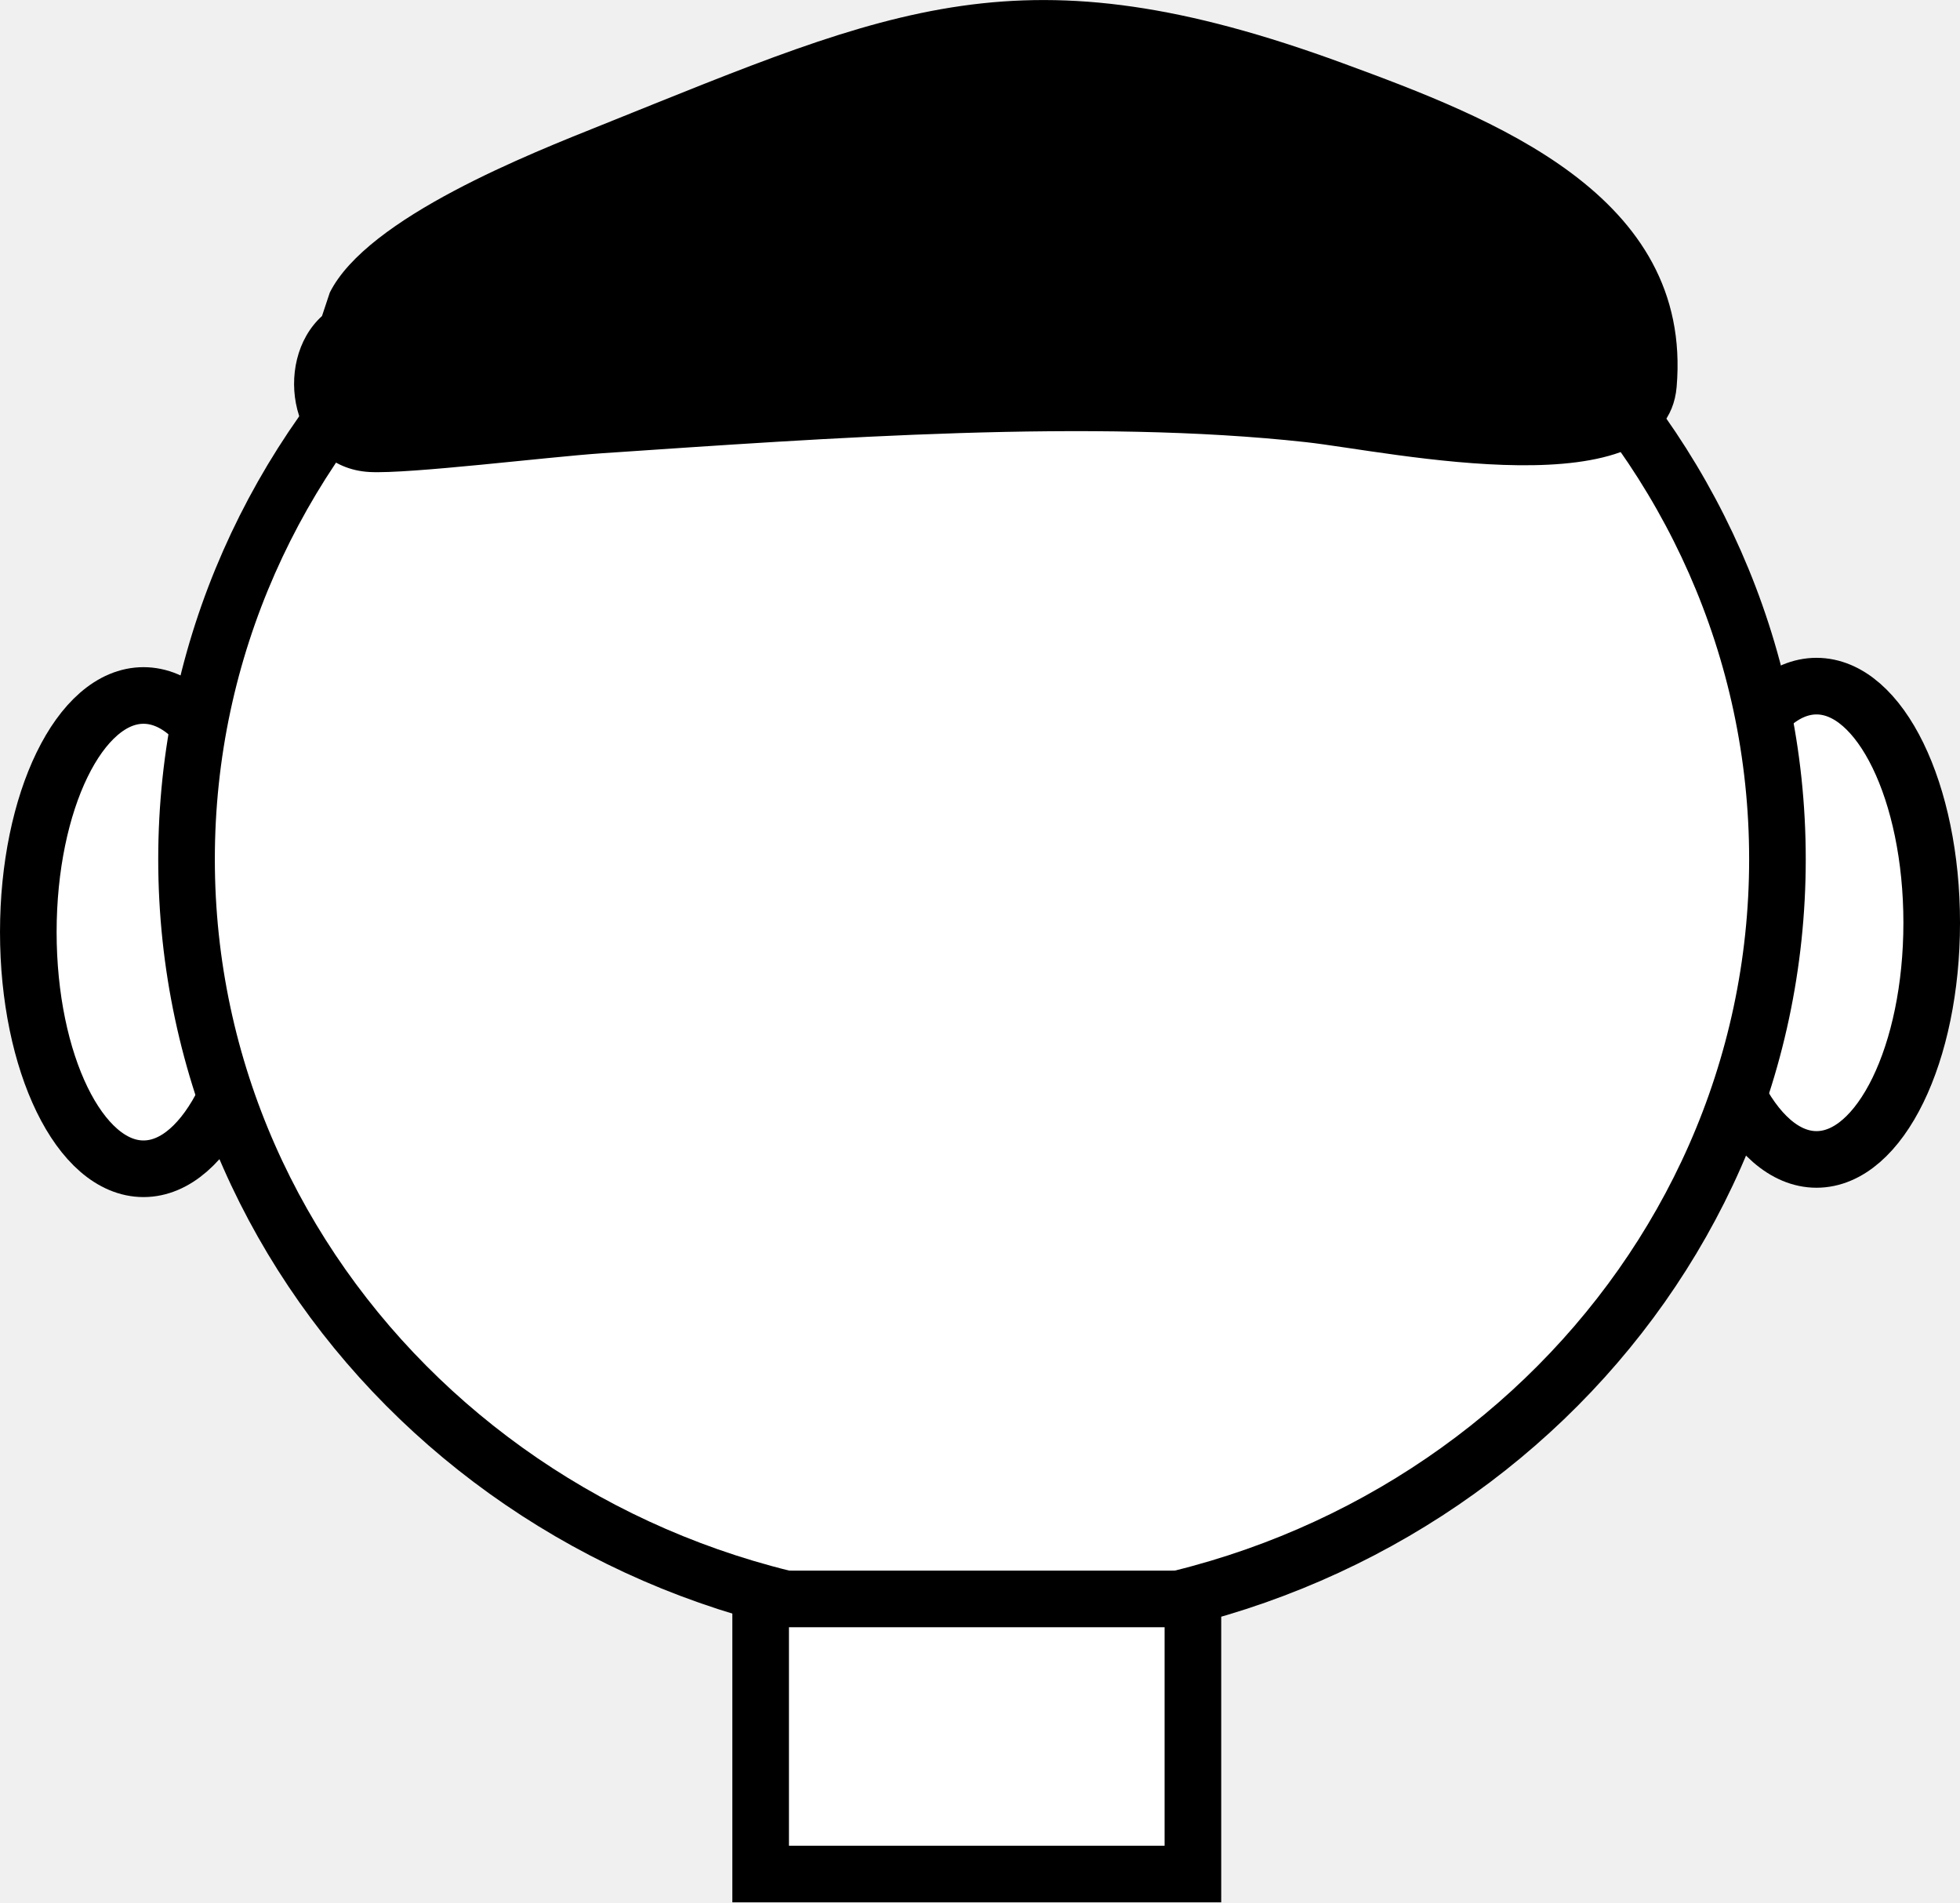
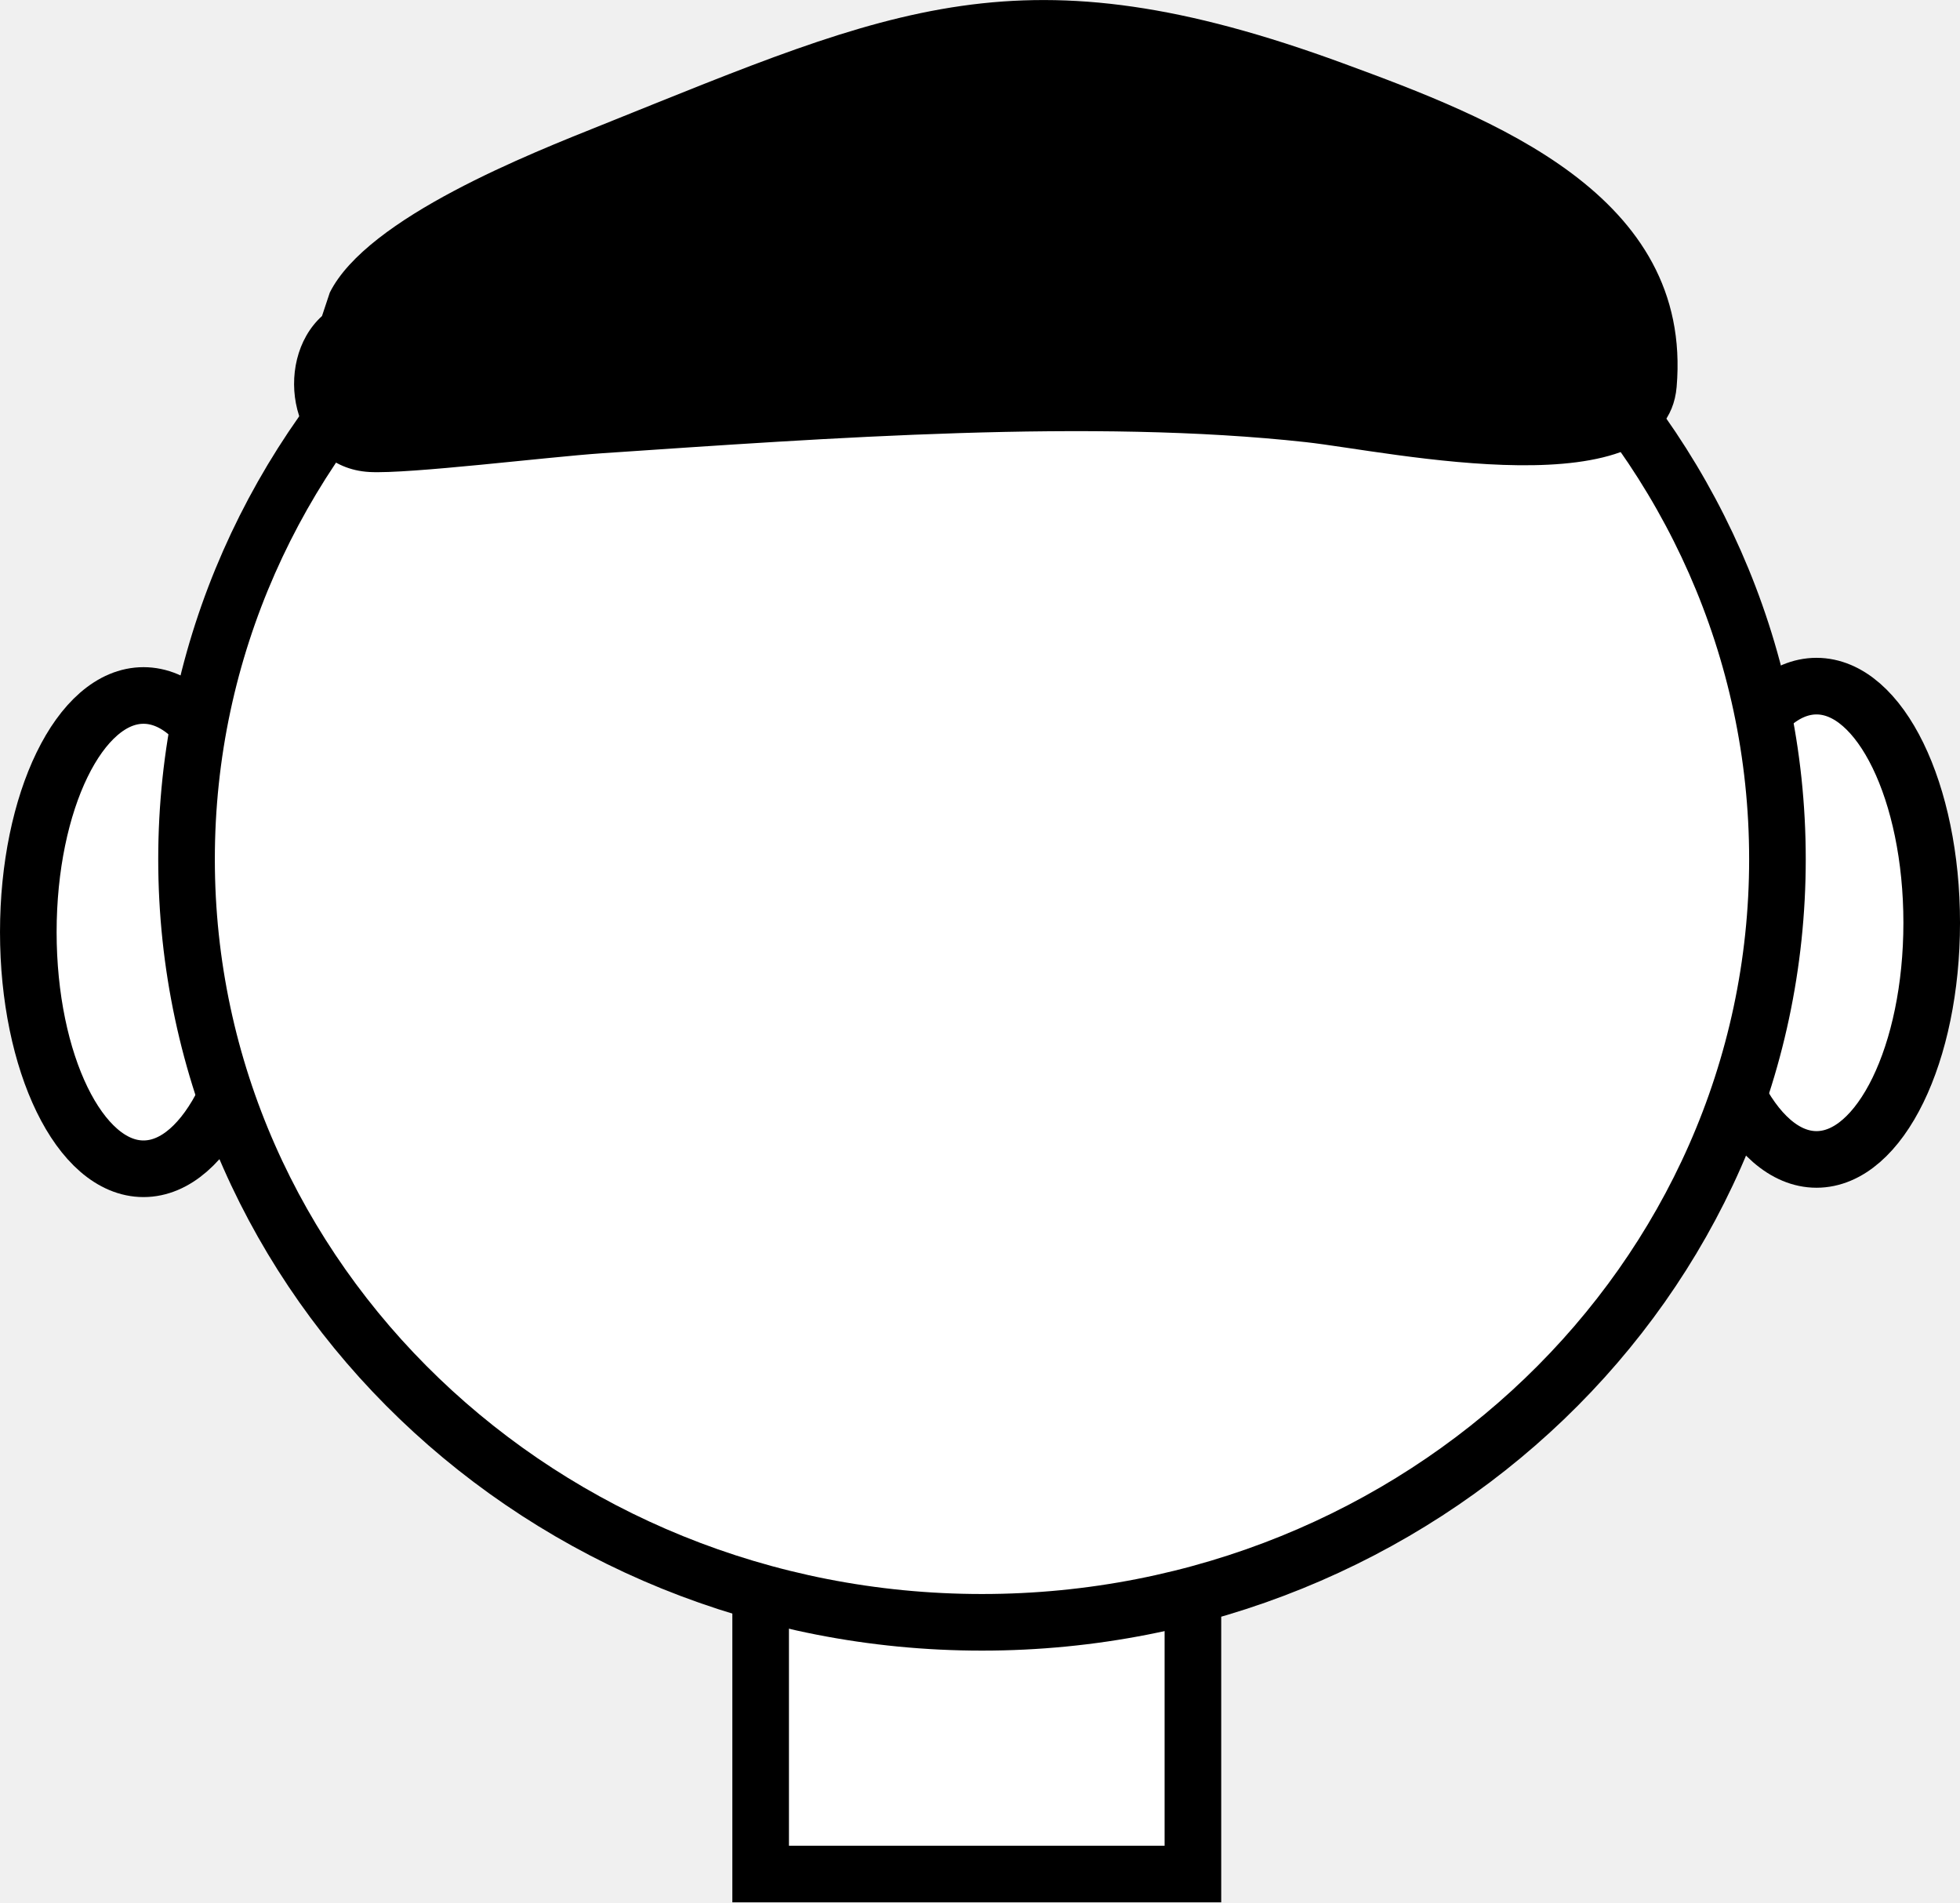
<svg xmlns="http://www.w3.org/2000/svg" version="1.1" width="34.624" height="33.601" viewBox="0,0,34.624,33.601">
  <g transform="translate(-60.47684,-103.7028)">
    <g stroke-miterlimit="10">
      <path d="M94.601,120.002c0,2.309 -0.911,4.18 -2.035,4.18c-1.124,0 -2.035,-1.871 -2.035,-4.18c0,-2.309 0.911,-4.18 2.035,-4.18c1.124,0 2.035,1.871 2.035,4.18z" fill="#ffffff" stroke="#000000" stroke-width="1" />
      <path d="M65.047,120.167c0,2.309 -0.911,4.18 -2.035,4.18c-1.124,0 -2.035,-1.871 -2.035,-4.18c0,-2.309 0.911,-4.18 2.035,-4.18c1.124,0 2.035,1.871 2.035,4.18z" fill="#ffffff" stroke="#000000" stroke-width="1" />
+       <path d="M73.914,136.804v-4.859h7.636v4.859z" fill="#ffffff" stroke="#000000" stroke-width="1" />
      <path d="M91.876,118.879c0,7.444 -6.291,13.479 -14.052,13.479c-7.761,0 -14.052,-6.035 -14.052,-13.479c0,-7.444 6.291,-13.479 14.052,-13.479c7.761,0 14.052,6.035 14.052,13.479z" fill="#ffffff" stroke="#000000" stroke-width="1" />
-       <path d="M73.914,136.804v-4.859h7.636v4.859z" fill="#ffffff" stroke="#000000" stroke-width="1" />
      <path d="M66.303,108.87c0.666,-1.332 3.573,-2.465 4.808,-2.961c5.161,-2.071 7.418,-3.172 13.094,-1.087c2.63,0.966 6.18,2.317 5.89,5.716c-0.19,2.225 -5.068,1.137 -6.553,0.974c-3.785,-0.415 -8.404,-0.075 -12.433,0.197c-0.938,0.063 -3.41,0.369 -4.105,0.331c-1.387,-0.077 -1.733,-1.942 -0.839,-2.755z" fill="#000000" stroke="none" stroke-width="0.5" />
    </g>
  </g>
</svg>
